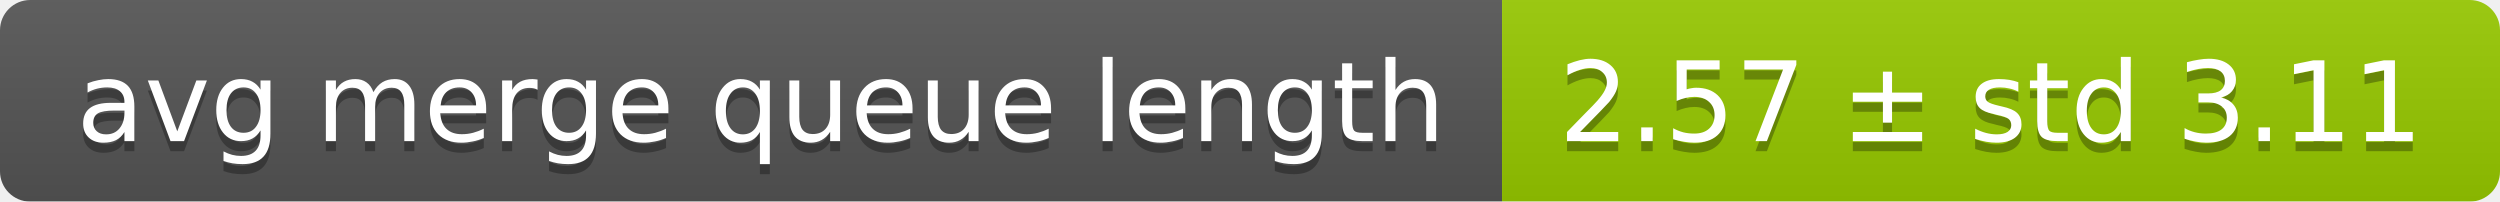
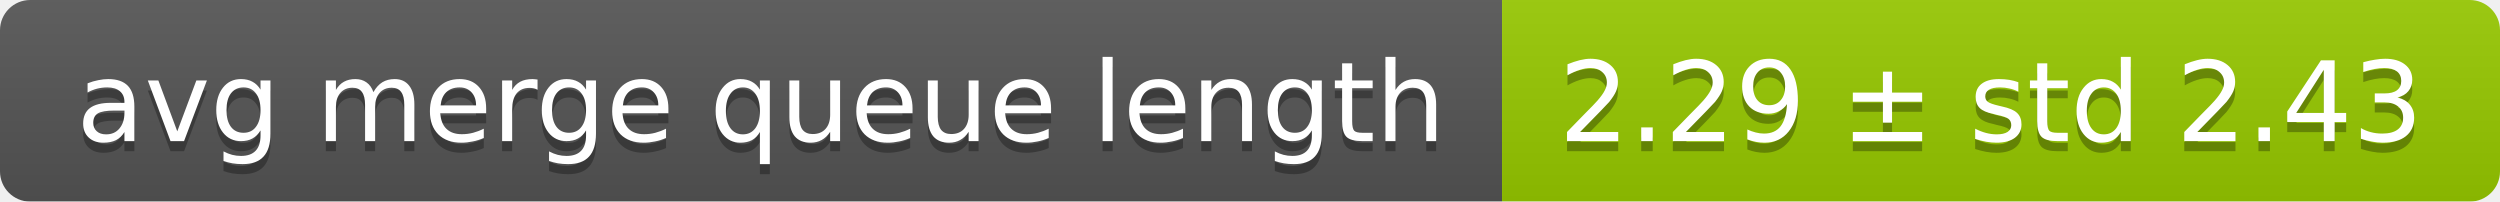
<svg xmlns="http://www.w3.org/2000/svg" width="248" height="20">
  <linearGradient id="smooth" x2="0" y2="100%">
    <stop offset="0" stop-color="#bbb" stop-opacity=".1" />
    <stop offset="1" stop-opacity=".1" />
  </linearGradient>
  <mask id="round">
    <rect width="248" height="20" rx="3" fill="#fff" />
  </mask>
  <g mask="url(#round)">
    <rect width="149" height="20" fill="#555" />
    <rect x="149" width="99" height="20" fill="#97ca00" />
    <rect width="248" height="20" fill="url(#smooth)" />
  </g>
  <g fill="#fff" text-anchor="middle" font-family="DejaVu Sans,Verdana,Geneva,sans-serif" font-size="11">
    <text x="75.5" y="15" fill="#010101" fill-opacity=".3">avg merge queue length</text>
    <text x="75.5" y="14">avg merge queue length</text>
-     <text x="197.5" y="15" fill="#010101" fill-opacity=".3">2.57 ± std 3.11</text>
-     <text x="197.5" y="14">2.57 ± std 3.11</text>
+     <text x="197.5" y="15" fill="#010101" fill-opacity=".3">2.29 ± std 2.43</text>
+     <text x="197.5" y="14">2.29 ± std 2.43</text>
  </g>
</svg>
